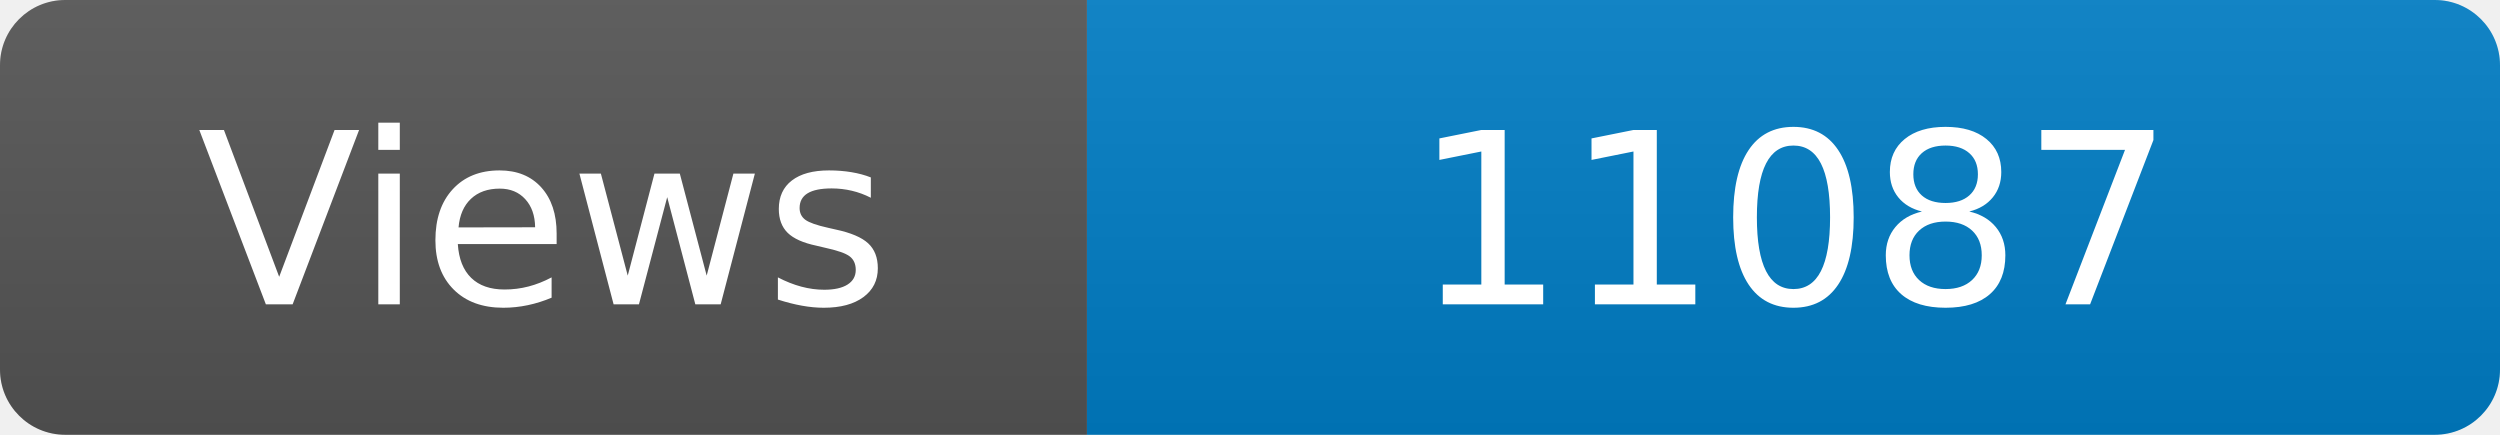
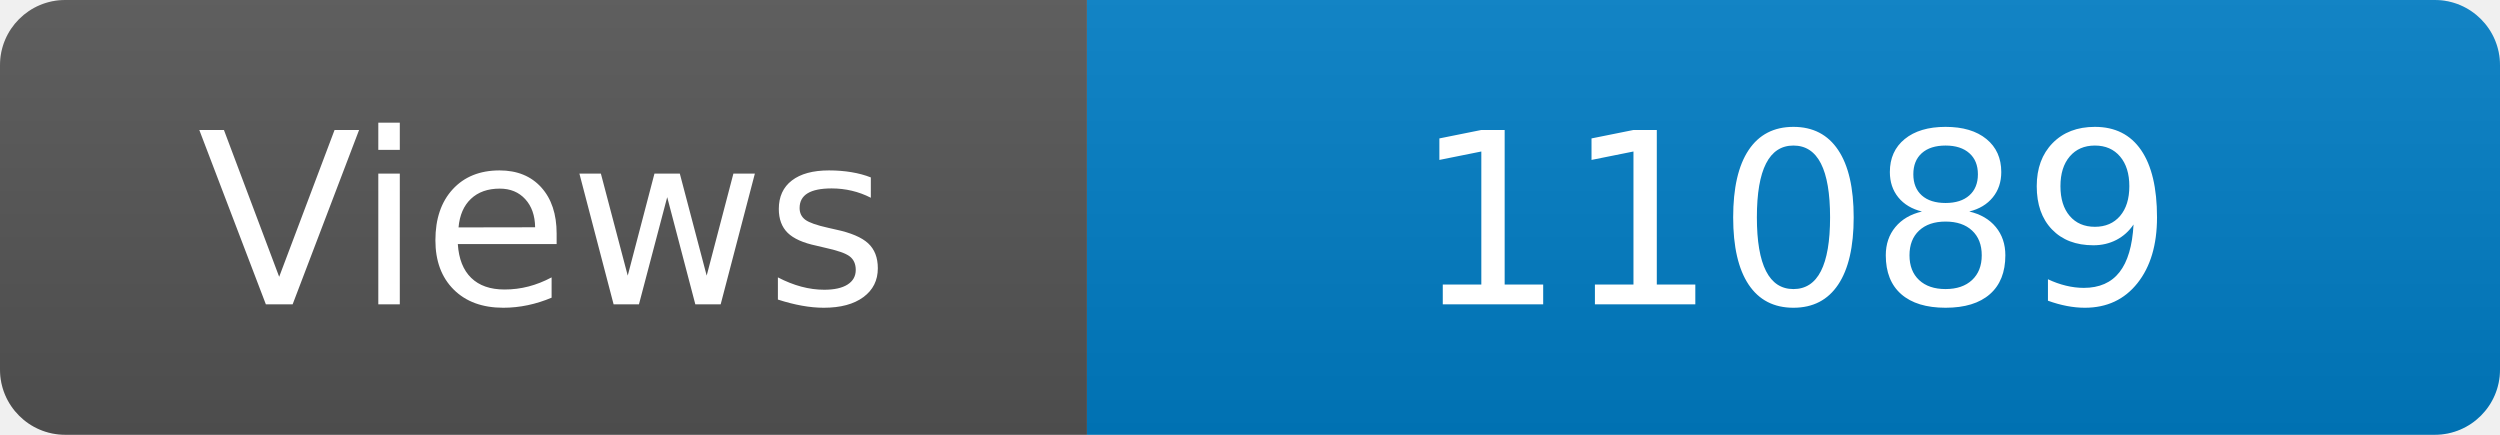
<svg xmlns="http://www.w3.org/2000/svg" width="115" height="20" role="img" aria-label="Maintained?: yes">
  <linearGradient id="s" x2="0" y2="100%">
    <stop offset="0" stop-color="#bbb" stop-opacity=".1" />
    <stop offset="1" stop-opacity=".1" />
  </linearGradient>
  <clipPath id="r">
    <rect width="115" height="20" rx="3" fill="#fff" />
  </clipPath>
  <g clip-path="url(#r)">
    <rect width="50" height="20" fill="#555" />
    <rect x="50" width="160" height="20" fill="#007ec6" />
    <rect width="115" height="20" fill="url(#s)" />
  </g>
  <g fill="#fff" text-anchor="middle" font-family="Verdana,Geneva,DejaVu Sans,sans-serif" font-size="110">
    <text x="250" y="140" transform="scale(.1)" fill="#fff">Views</text>
-     <text x="825" y="140" transform="scale(.1)" fill="#fff">11087</text>
+     <text x="825" y="140" transform="scale(.1)" fill="#fff">11089</text>
  </g>
</svg>
